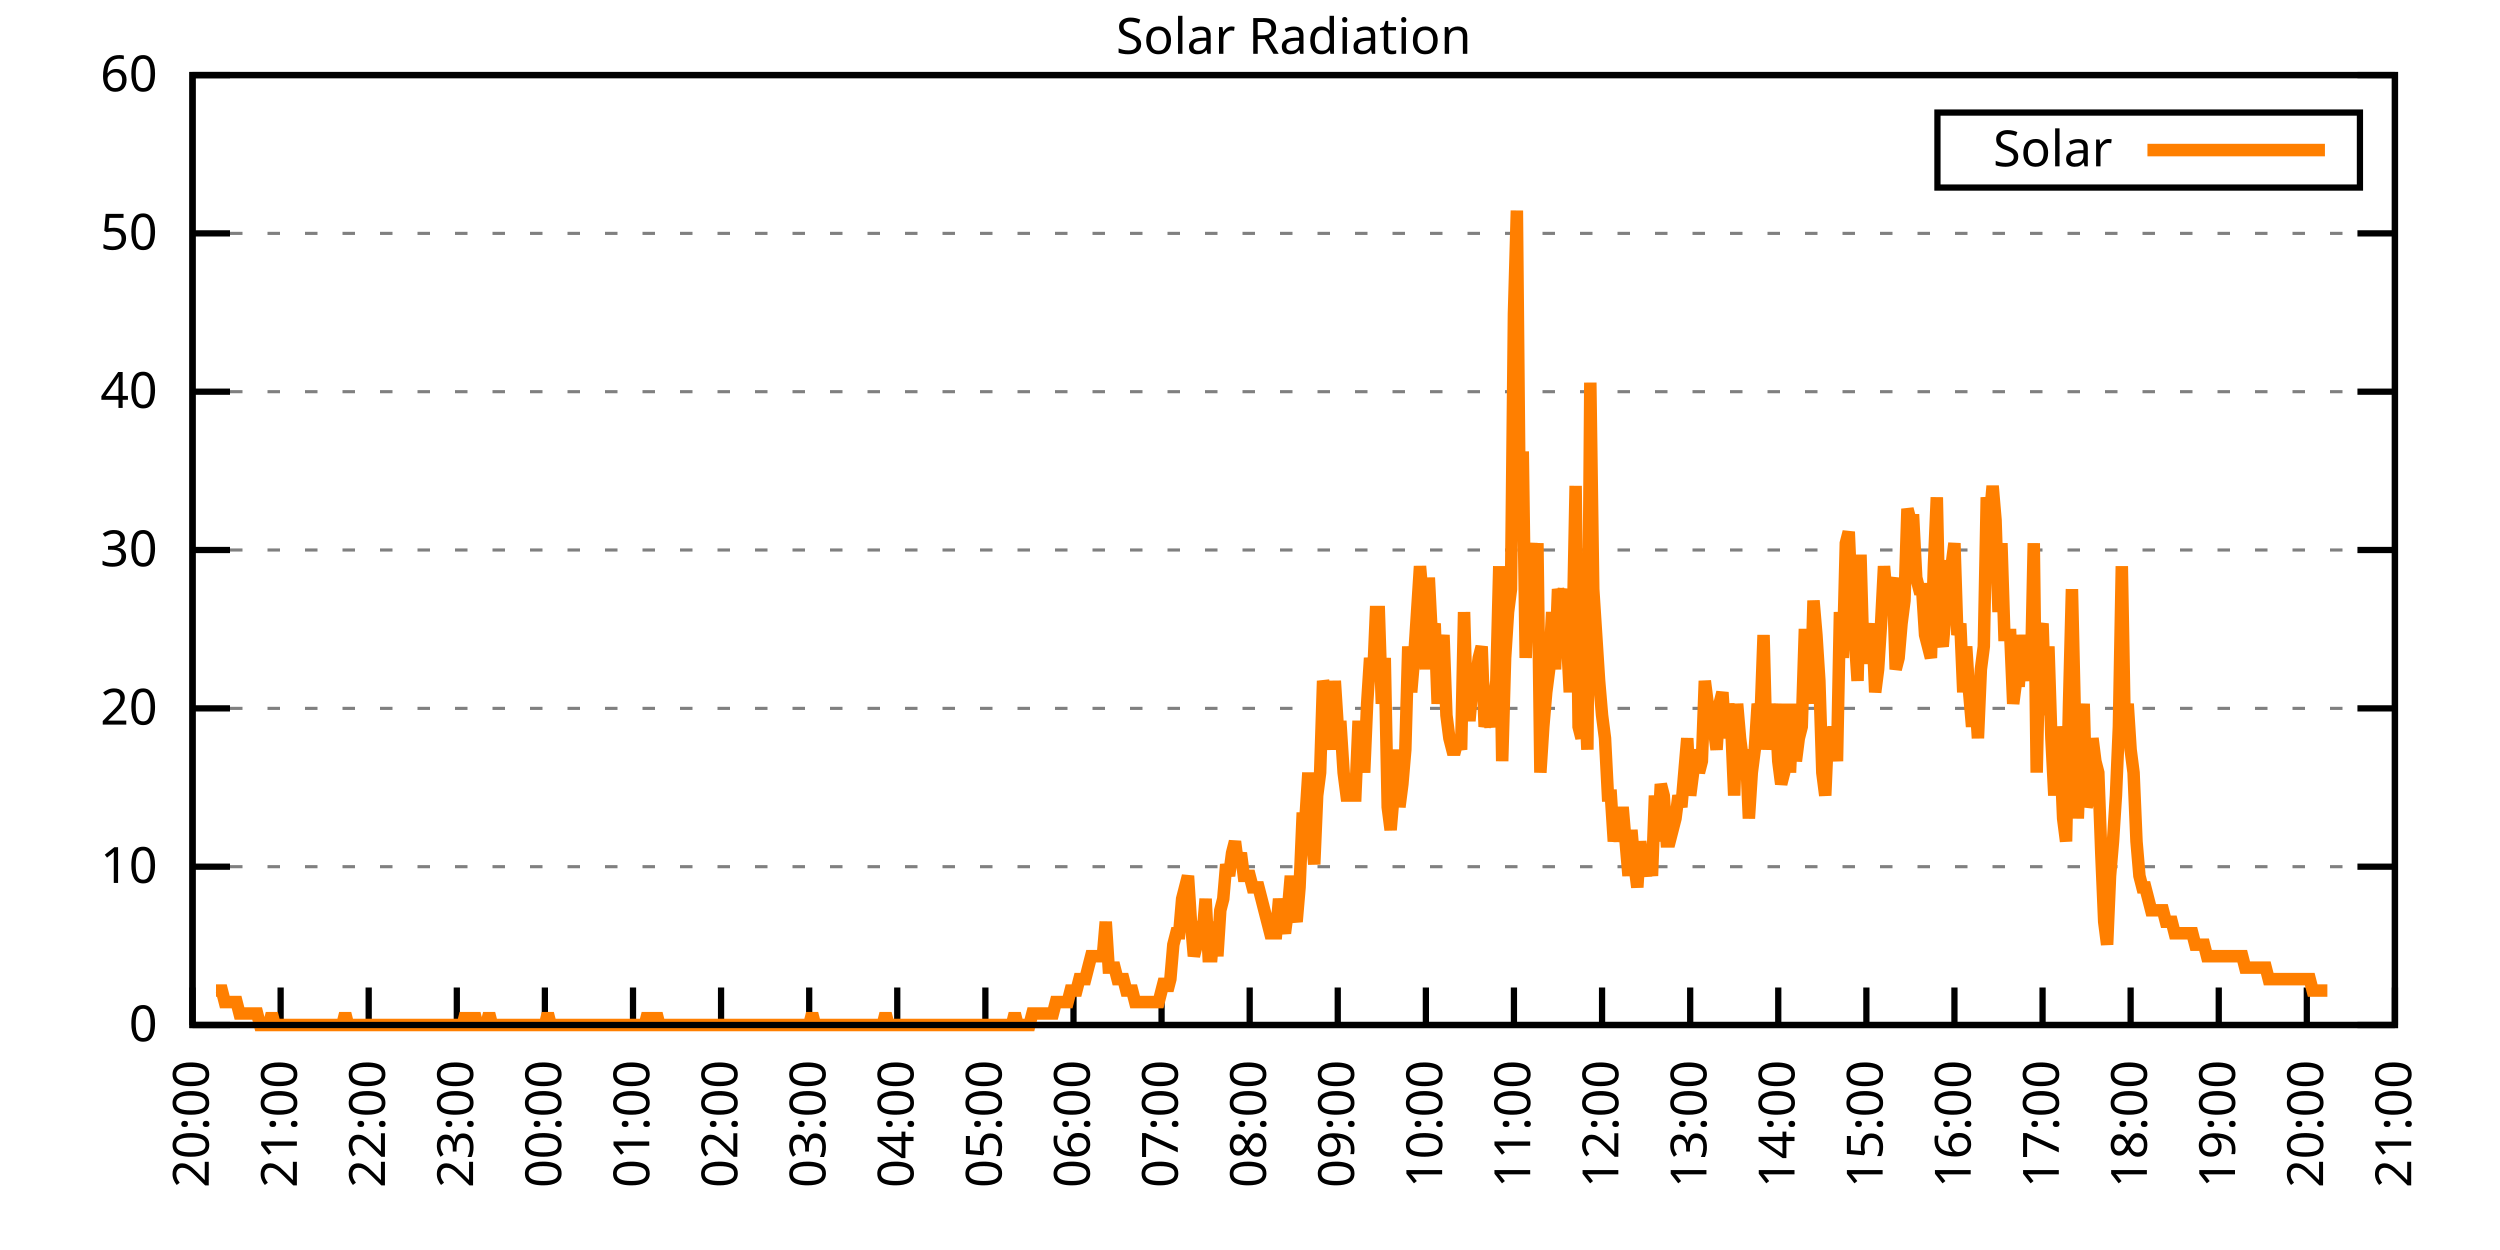
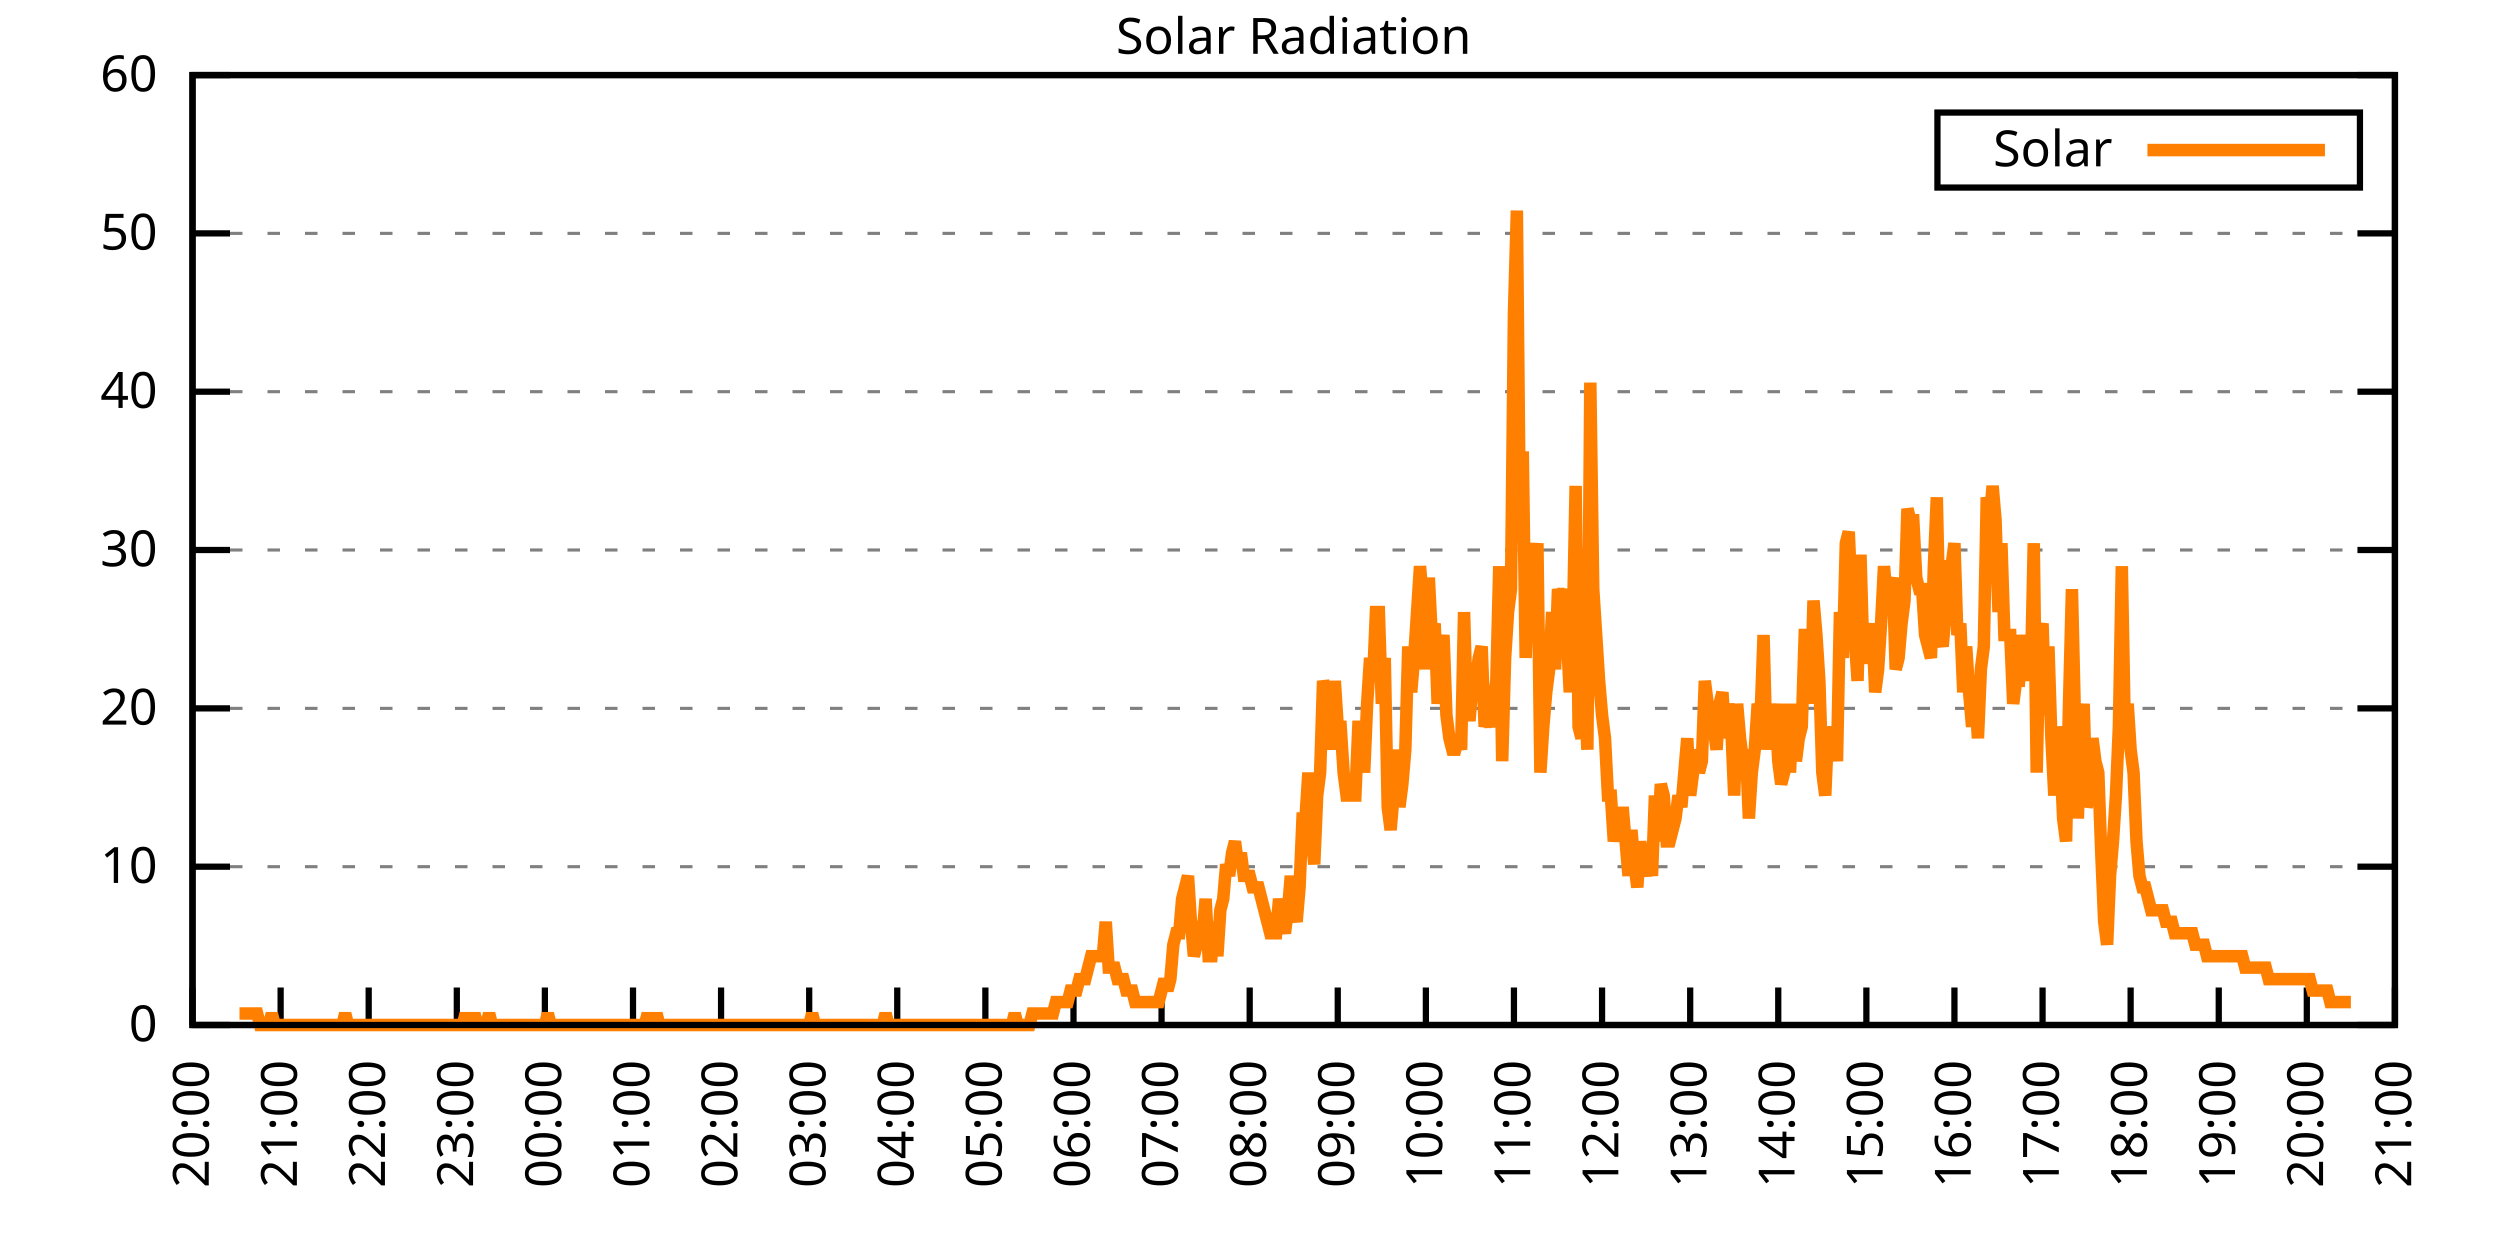
<svg xmlns="http://www.w3.org/2000/svg" xmlns:xlink="http://www.w3.org/1999/xlink" width="400" height="200" viewBox="0 0 400 200">
  <g id="gnuplot_canvas">
    <rect x="0" y="0" width="400" height="200" fill="none" />
    <defs>
      <circle id="gpDot" r="0.5" stroke-width="0.5" stroke="currentColor" />
      <path id="gpPt0" stroke-width="0.333" stroke="currentColor" d="M-1,0 h2 M0,-1 v2" />
      <path id="gpPt1" stroke-width="0.333" stroke="currentColor" d="M-1,-1 L1,1 M1,-1 L-1,1" />
      <path id="gpPt2" stroke-width="0.333" stroke="currentColor" d="M-1,0 L1,0 M0,-1 L0,1 M-1,-1 L1,1 M-1,1 L1,-1" />
      <rect id="gpPt3" stroke-width="0.333" stroke="currentColor" x="-1" y="-1" width="2" height="2" />
      <rect id="gpPt4" stroke-width="0.333" stroke="currentColor" fill="currentColor" x="-1" y="-1" width="2" height="2" />
      <circle id="gpPt5" stroke-width="0.333" stroke="currentColor" cx="0" cy="0" r="1" />
      <use xlink:href="#gpPt5" id="gpPt6" fill="currentColor" stroke="none" />
      <path id="gpPt7" stroke-width="0.333" stroke="currentColor" d="M0,-1.33 L-1.33,0.67 L1.33,0.67 z" />
      <use xlink:href="#gpPt7" id="gpPt8" fill="currentColor" stroke="none" />
      <use xlink:href="#gpPt7" id="gpPt9" stroke="currentColor" transform="rotate(180)" />
      <use xlink:href="#gpPt9" id="gpPt10" fill="currentColor" stroke="none" />
      <use xlink:href="#gpPt3" id="gpPt11" stroke="currentColor" transform="rotate(45)" />
      <use xlink:href="#gpPt11" id="gpPt12" fill="currentColor" stroke="none" />
      <path id="gpPt13" stroke-width="0.333" stroke="currentColor" d="M0,1.330 L1.265,0.411 L0.782,-1.067 L-0.782,-1.076 L-1.265,0.411 z" />
      <use xlink:href="#gpPt13" id="gpPt14" fill="currentColor" stroke="none" />
      <filter id="textbox" filterUnits="objectBoundingBox" x="0" y="0" height="1" width="1">
        <feFlood flood-color="white" flood-opacity="1" result="bgnd" />
        <feComposite in="SourceGraphic" in2="bgnd" operator="atop" />
      </filter>
      <filter id="greybox" filterUnits="objectBoundingBox" x="0" y="0" height="1" width="1">
        <feFlood flood-color="lightgrey" flood-opacity="1" result="grey" />
        <feComposite in="SourceGraphic" in2="grey" operator="atop" />
      </filter>
    </defs>
    <g fill="none" color="white" stroke="currentColor" stroke-width="1.00" stroke-linecap="butt" stroke-linejoin="miter">
</g>
    <g fill="none" color="black" stroke="currentColor" stroke-width="1.00" stroke-linecap="butt" stroke-linejoin="miter">
      <g stroke="none" shape-rendering="crispEdges">
        <polygon fill="rgb(255, 255, 255)" points="30.80,164.00 383.18,164.00 383.18,12.02 30.80,12.02 " />
      </g>
    </g>
    <g fill="none" color="black" stroke="currentColor" stroke-width="1.00" stroke-linecap="butt" stroke-linejoin="miter">
</g>
    <g fill="none" color="black" stroke="black" stroke-width="0.50" stroke-linecap="butt" stroke-linejoin="miter">
</g>
    <g fill="none" color="gray" stroke="currentColor" stroke-width="0.50" stroke-linecap="butt" stroke-linejoin="miter">
      <path stroke="gray" stroke-dasharray="2,4" class="gridline" d="M30.80,164.00 L383.19,164.00  " />
    </g>
    <g fill="none" color="gray" stroke="gray" stroke-width="1.00" stroke-linecap="butt" stroke-linejoin="miter">
</g>
    <g fill="none" color="black" stroke="currentColor" stroke-width="1.00" stroke-linecap="butt" stroke-linejoin="miter">
      <path stroke="black" d="M30.80,164.00 L36.80,164.00 M383.19,164.00 L377.19,164.00  " />
      <g transform="translate(25.20,166.60)" stroke="none" fill="black" font-family="Sans" font-size="8.00" text-anchor="end">
        <text>
          <tspan font-family="Sans"> 0</tspan>
        </text>
      </g>
    </g>
    <g fill="none" color="black" stroke="currentColor" stroke-width="1.00" stroke-linecap="butt" stroke-linejoin="miter">
</g>
    <g fill="none" color="black" stroke="black" stroke-width="0.50" stroke-linecap="butt" stroke-linejoin="miter">
</g>
    <g fill="none" color="gray" stroke="currentColor" stroke-width="0.50" stroke-linecap="butt" stroke-linejoin="miter">
      <path stroke="gray" stroke-dasharray="2,4" class="gridline" d="M30.80,138.67 L383.19,138.67  " />
    </g>
    <g fill="none" color="gray" stroke="gray" stroke-width="1.00" stroke-linecap="butt" stroke-linejoin="miter">
</g>
    <g fill="none" color="black" stroke="currentColor" stroke-width="1.00" stroke-linecap="butt" stroke-linejoin="miter">
      <path stroke="black" d="M30.80,138.67 L36.80,138.67 M383.19,138.67 L377.19,138.67  " />
      <g transform="translate(25.20,141.27)" stroke="none" fill="black" font-family="Sans" font-size="8.00" text-anchor="end">
        <text>
          <tspan font-family="Sans"> 10</tspan>
        </text>
      </g>
    </g>
    <g fill="none" color="black" stroke="currentColor" stroke-width="1.00" stroke-linecap="butt" stroke-linejoin="miter">
</g>
    <g fill="none" color="black" stroke="black" stroke-width="0.50" stroke-linecap="butt" stroke-linejoin="miter">
</g>
    <g fill="none" color="gray" stroke="currentColor" stroke-width="0.50" stroke-linecap="butt" stroke-linejoin="miter">
      <path stroke="gray" stroke-dasharray="2,4" class="gridline" d="M30.80,113.34 L383.19,113.34  " />
    </g>
    <g fill="none" color="gray" stroke="gray" stroke-width="1.00" stroke-linecap="butt" stroke-linejoin="miter">
</g>
    <g fill="none" color="black" stroke="currentColor" stroke-width="1.00" stroke-linecap="butt" stroke-linejoin="miter">
      <path stroke="black" d="M30.80,113.34 L36.80,113.34 M383.19,113.34 L377.19,113.34  " />
      <g transform="translate(25.20,115.94)" stroke="none" fill="black" font-family="Sans" font-size="8.00" text-anchor="end">
        <text>
          <tspan font-family="Sans"> 20</tspan>
        </text>
      </g>
    </g>
    <g fill="none" color="black" stroke="currentColor" stroke-width="1.00" stroke-linecap="butt" stroke-linejoin="miter">
</g>
    <g fill="none" color="black" stroke="black" stroke-width="0.50" stroke-linecap="butt" stroke-linejoin="miter">
</g>
    <g fill="none" color="gray" stroke="currentColor" stroke-width="0.50" stroke-linecap="butt" stroke-linejoin="miter">
      <path stroke="gray" stroke-dasharray="2,4" class="gridline" d="M30.80,88.00 L383.19,88.00  " />
    </g>
    <g fill="none" color="gray" stroke="gray" stroke-width="1.00" stroke-linecap="butt" stroke-linejoin="miter">
</g>
    <g fill="none" color="black" stroke="currentColor" stroke-width="1.00" stroke-linecap="butt" stroke-linejoin="miter">
      <path stroke="black" d="M30.80,88.00 L36.80,88.00 M383.19,88.00 L377.19,88.00  " />
      <g transform="translate(25.20,90.60)" stroke="none" fill="black" font-family="Sans" font-size="8.00" text-anchor="end">
        <text>
          <tspan font-family="Sans"> 30</tspan>
        </text>
      </g>
    </g>
    <g fill="none" color="black" stroke="currentColor" stroke-width="1.00" stroke-linecap="butt" stroke-linejoin="miter">
</g>
    <g fill="none" color="black" stroke="black" stroke-width="0.50" stroke-linecap="butt" stroke-linejoin="miter">
</g>
    <g fill="none" color="gray" stroke="currentColor" stroke-width="0.50" stroke-linecap="butt" stroke-linejoin="miter">
      <path stroke="gray" stroke-dasharray="2,4" class="gridline" d="M30.80,62.67 L383.19,62.67  " />
    </g>
    <g fill="none" color="gray" stroke="gray" stroke-width="1.00" stroke-linecap="butt" stroke-linejoin="miter">
</g>
    <g fill="none" color="black" stroke="currentColor" stroke-width="1.00" stroke-linecap="butt" stroke-linejoin="miter">
      <path stroke="black" d="M30.80,62.67 L36.80,62.67 M383.19,62.67 L377.19,62.67  " />
      <g transform="translate(25.20,65.27)" stroke="none" fill="black" font-family="Sans" font-size="8.00" text-anchor="end">
        <text>
          <tspan font-family="Sans"> 40</tspan>
        </text>
      </g>
    </g>
    <g fill="none" color="black" stroke="currentColor" stroke-width="1.00" stroke-linecap="butt" stroke-linejoin="miter">
</g>
    <g fill="none" color="black" stroke="black" stroke-width="0.50" stroke-linecap="butt" stroke-linejoin="miter">
</g>
    <g fill="none" color="gray" stroke="currentColor" stroke-width="0.50" stroke-linecap="butt" stroke-linejoin="miter">
      <path stroke="gray" stroke-dasharray="2,4" class="gridline" d="M30.80,37.34 L383.19,37.34  " />
    </g>
    <g fill="none" color="gray" stroke="gray" stroke-width="1.00" stroke-linecap="butt" stroke-linejoin="miter">
</g>
    <g fill="none" color="black" stroke="currentColor" stroke-width="1.00" stroke-linecap="butt" stroke-linejoin="miter">
      <path stroke="black" d="M30.80,37.34 L36.80,37.34 M383.19,37.34 L377.19,37.34  " />
      <g transform="translate(25.20,39.94)" stroke="none" fill="black" font-family="Sans" font-size="8.00" text-anchor="end">
        <text>
          <tspan font-family="Sans"> 50</tspan>
        </text>
      </g>
    </g>
    <g fill="none" color="black" stroke="currentColor" stroke-width="1.00" stroke-linecap="butt" stroke-linejoin="miter">
</g>
    <g fill="none" color="black" stroke="black" stroke-width="0.50" stroke-linecap="butt" stroke-linejoin="miter">
</g>
    <g fill="none" color="gray" stroke="currentColor" stroke-width="0.50" stroke-linecap="butt" stroke-linejoin="miter">
      <path stroke="gray" stroke-dasharray="2,4" class="gridline" d="M30.80,12.01 L383.19,12.01  " />
    </g>
    <g fill="none" color="gray" stroke="gray" stroke-width="1.00" stroke-linecap="butt" stroke-linejoin="miter">
</g>
    <g fill="none" color="black" stroke="currentColor" stroke-width="1.00" stroke-linecap="butt" stroke-linejoin="miter">
      <path stroke="black" d="M30.80,12.01 L36.80,12.01 M383.19,12.01 L377.19,12.01  " />
      <g transform="translate(25.20,14.61)" stroke="none" fill="black" font-family="Sans" font-size="8.00" text-anchor="end">
        <text>
          <tspan font-family="Sans"> 60</tspan>
        </text>
      </g>
    </g>
    <g fill="none" color="black" stroke="currentColor" stroke-width="1.00" stroke-linecap="butt" stroke-linejoin="miter">
      <path stroke="black" d="M30.80,164.00 L30.80,158.00  " />
      <g transform="translate(33.40,169.60) rotate(270.00)" stroke="none" fill="black" font-family="Sans" font-size="8.00" text-anchor="end">
        <text>
          <tspan font-family="Sans">20:00</tspan>
        </text>
      </g>
    </g>
    <g fill="none" color="black" stroke="currentColor" stroke-width="1.00" stroke-linecap="butt" stroke-linejoin="miter">
      <path stroke="black" d="M44.90,164.00 L44.90,158.00  " />
      <g transform="translate(47.50,169.60) rotate(270.00)" stroke="none" fill="black" font-family="Sans" font-size="8.00" text-anchor="end">
        <text>
          <tspan font-family="Sans">21:00</tspan>
        </text>
      </g>
    </g>
    <g fill="none" color="black" stroke="currentColor" stroke-width="1.00" stroke-linecap="butt" stroke-linejoin="miter">
      <path stroke="black" d="M58.99,164.00 L58.99,158.00  " />
      <g transform="translate(61.59,169.60) rotate(270.00)" stroke="none" fill="black" font-family="Sans" font-size="8.00" text-anchor="end">
        <text>
          <tspan font-family="Sans">22:00</tspan>
        </text>
      </g>
    </g>
    <g fill="none" color="black" stroke="currentColor" stroke-width="1.00" stroke-linecap="butt" stroke-linejoin="miter">
      <path stroke="black" d="M73.09,164.00 L73.09,158.00  " />
      <g transform="translate(75.69,169.60) rotate(270.00)" stroke="none" fill="black" font-family="Sans" font-size="8.00" text-anchor="end">
        <text>
          <tspan font-family="Sans">23:00</tspan>
        </text>
      </g>
    </g>
    <g fill="none" color="black" stroke="currentColor" stroke-width="1.00" stroke-linecap="butt" stroke-linejoin="miter">
      <path stroke="black" d="M87.18,164.00 L87.18,158.00  " />
      <g transform="translate(89.78,169.60) rotate(270.00)" stroke="none" fill="black" font-family="Sans" font-size="8.00" text-anchor="end">
        <text>
          <tspan font-family="Sans">00:00</tspan>
        </text>
      </g>
    </g>
    <g fill="none" color="black" stroke="currentColor" stroke-width="1.00" stroke-linecap="butt" stroke-linejoin="miter">
      <path stroke="black" d="M101.28,164.00 L101.28,158.00  " />
      <g transform="translate(103.88,169.60) rotate(270.00)" stroke="none" fill="black" font-family="Sans" font-size="8.00" text-anchor="end">
        <text>
          <tspan font-family="Sans">01:00</tspan>
        </text>
      </g>
    </g>
    <g fill="none" color="black" stroke="currentColor" stroke-width="1.00" stroke-linecap="butt" stroke-linejoin="miter">
      <path stroke="black" d="M115.37,164.00 L115.37,158.00  " />
      <g transform="translate(117.97,169.60) rotate(270.00)" stroke="none" fill="black" font-family="Sans" font-size="8.00" text-anchor="end">
        <text>
          <tspan font-family="Sans">02:00</tspan>
        </text>
      </g>
    </g>
    <g fill="none" color="black" stroke="currentColor" stroke-width="1.00" stroke-linecap="butt" stroke-linejoin="miter">
      <path stroke="black" d="M129.47,164.00 L129.47,158.00  " />
      <g transform="translate(132.07,169.60) rotate(270.00)" stroke="none" fill="black" font-family="Sans" font-size="8.00" text-anchor="end">
        <text>
          <tspan font-family="Sans">03:00</tspan>
        </text>
      </g>
    </g>
    <g fill="none" color="black" stroke="currentColor" stroke-width="1.00" stroke-linecap="butt" stroke-linejoin="miter">
      <path stroke="black" d="M143.56,164.00 L143.56,158.00  " />
      <g transform="translate(146.16,169.60) rotate(270.00)" stroke="none" fill="black" font-family="Sans" font-size="8.00" text-anchor="end">
        <text>
          <tspan font-family="Sans">04:00</tspan>
        </text>
      </g>
    </g>
    <g fill="none" color="black" stroke="currentColor" stroke-width="1.00" stroke-linecap="butt" stroke-linejoin="miter">
      <path stroke="black" d="M157.66,164.00 L157.66,158.00  " />
      <g transform="translate(160.26,169.60) rotate(270.00)" stroke="none" fill="black" font-family="Sans" font-size="8.00" text-anchor="end">
        <text>
          <tspan font-family="Sans">05:00</tspan>
        </text>
      </g>
    </g>
    <g fill="none" color="black" stroke="currentColor" stroke-width="1.00" stroke-linecap="butt" stroke-linejoin="miter">
      <path stroke="black" d="M171.76,164.00 L171.76,158.00  " />
      <g transform="translate(174.36,169.60) rotate(270.00)" stroke="none" fill="black" font-family="Sans" font-size="8.00" text-anchor="end">
        <text>
          <tspan font-family="Sans">06:00</tspan>
        </text>
      </g>
    </g>
    <g fill="none" color="black" stroke="currentColor" stroke-width="1.00" stroke-linecap="butt" stroke-linejoin="miter">
      <path stroke="black" d="M185.85,164.00 L185.85,158.00  " />
      <g transform="translate(188.45,169.60) rotate(270.00)" stroke="none" fill="black" font-family="Sans" font-size="8.00" text-anchor="end">
        <text>
          <tspan font-family="Sans">07:00</tspan>
        </text>
      </g>
    </g>
    <g fill="none" color="black" stroke="currentColor" stroke-width="1.00" stroke-linecap="butt" stroke-linejoin="miter">
      <path stroke="black" d="M199.95,164.00 L199.95,158.00  " />
      <g transform="translate(202.55,169.60) rotate(270.00)" stroke="none" fill="black" font-family="Sans" font-size="8.00" text-anchor="end">
        <text>
          <tspan font-family="Sans">08:00</tspan>
        </text>
      </g>
    </g>
    <g fill="none" color="black" stroke="currentColor" stroke-width="1.00" stroke-linecap="butt" stroke-linejoin="miter">
      <path stroke="black" d="M214.04,164.00 L214.04,158.00  " />
      <g transform="translate(216.64,169.60) rotate(270.00)" stroke="none" fill="black" font-family="Sans" font-size="8.00" text-anchor="end">
        <text>
          <tspan font-family="Sans">09:00</tspan>
        </text>
      </g>
    </g>
    <g fill="none" color="black" stroke="currentColor" stroke-width="1.00" stroke-linecap="butt" stroke-linejoin="miter">
      <path stroke="black" d="M228.14,164.00 L228.14,158.00  " />
      <g transform="translate(230.74,169.60) rotate(270.00)" stroke="none" fill="black" font-family="Sans" font-size="8.00" text-anchor="end">
        <text>
          <tspan font-family="Sans">10:00</tspan>
        </text>
      </g>
    </g>
    <g fill="none" color="black" stroke="currentColor" stroke-width="1.00" stroke-linecap="butt" stroke-linejoin="miter">
      <path stroke="black" d="M242.23,164.00 L242.23,158.00  " />
      <g transform="translate(244.83,169.60) rotate(270.00)" stroke="none" fill="black" font-family="Sans" font-size="8.00" text-anchor="end">
        <text>
          <tspan font-family="Sans">11:00</tspan>
        </text>
      </g>
    </g>
    <g fill="none" color="black" stroke="currentColor" stroke-width="1.00" stroke-linecap="butt" stroke-linejoin="miter">
      <path stroke="black" d="M256.33,164.00 L256.33,158.00  " />
      <g transform="translate(258.93,169.60) rotate(270.00)" stroke="none" fill="black" font-family="Sans" font-size="8.00" text-anchor="end">
        <text>
          <tspan font-family="Sans">12:00</tspan>
        </text>
      </g>
    </g>
    <g fill="none" color="black" stroke="currentColor" stroke-width="1.00" stroke-linecap="butt" stroke-linejoin="miter">
      <path stroke="black" d="M270.43,164.00 L270.43,158.00  " />
      <g transform="translate(273.03,169.60) rotate(270.00)" stroke="none" fill="black" font-family="Sans" font-size="8.00" text-anchor="end">
        <text>
          <tspan font-family="Sans">13:00</tspan>
        </text>
      </g>
    </g>
    <g fill="none" color="black" stroke="currentColor" stroke-width="1.00" stroke-linecap="butt" stroke-linejoin="miter">
      <path stroke="black" d="M284.52,164.00 L284.52,158.00  " />
      <g transform="translate(287.12,169.60) rotate(270.00)" stroke="none" fill="black" font-family="Sans" font-size="8.00" text-anchor="end">
        <text>
          <tspan font-family="Sans">14:00</tspan>
        </text>
      </g>
    </g>
    <g fill="none" color="black" stroke="currentColor" stroke-width="1.00" stroke-linecap="butt" stroke-linejoin="miter">
      <path stroke="black" d="M298.62,164.00 L298.62,158.00  " />
      <g transform="translate(301.22,169.60) rotate(270.00)" stroke="none" fill="black" font-family="Sans" font-size="8.00" text-anchor="end">
        <text>
          <tspan font-family="Sans">15:00</tspan>
        </text>
      </g>
    </g>
    <g fill="none" color="black" stroke="currentColor" stroke-width="1.00" stroke-linecap="butt" stroke-linejoin="miter">
      <path stroke="black" d="M312.71,164.00 L312.71,158.00  " />
      <g transform="translate(315.31,169.60) rotate(270.00)" stroke="none" fill="black" font-family="Sans" font-size="8.00" text-anchor="end">
        <text>
          <tspan font-family="Sans">16:00</tspan>
        </text>
      </g>
    </g>
    <g fill="none" color="black" stroke="currentColor" stroke-width="1.00" stroke-linecap="butt" stroke-linejoin="miter">
      <path stroke="black" d="M326.81,164.00 L326.81,158.00  " />
      <g transform="translate(329.41,169.60) rotate(270.00)" stroke="none" fill="black" font-family="Sans" font-size="8.00" text-anchor="end">
        <text>
          <tspan font-family="Sans">17:00</tspan>
        </text>
      </g>
    </g>
    <g fill="none" color="black" stroke="currentColor" stroke-width="1.00" stroke-linecap="butt" stroke-linejoin="miter">
      <path stroke="black" d="M340.90,164.00 L340.90,158.00  " />
      <g transform="translate(343.50,169.60) rotate(270.00)" stroke="none" fill="black" font-family="Sans" font-size="8.00" text-anchor="end">
        <text>
          <tspan font-family="Sans">18:00</tspan>
        </text>
      </g>
    </g>
    <g fill="none" color="black" stroke="currentColor" stroke-width="1.00" stroke-linecap="butt" stroke-linejoin="miter">
      <path stroke="black" d="M355.00,164.00 L355.00,158.00  " />
      <g transform="translate(357.60,169.60) rotate(270.00)" stroke="none" fill="black" font-family="Sans" font-size="8.00" text-anchor="end">
        <text>
          <tspan font-family="Sans">19:00</tspan>
        </text>
      </g>
    </g>
    <g fill="none" color="black" stroke="currentColor" stroke-width="1.00" stroke-linecap="butt" stroke-linejoin="miter">
      <path stroke="black" d="M369.09,164.00 L369.09,158.00  " />
      <g transform="translate(371.69,169.60) rotate(270.00)" stroke="none" fill="black" font-family="Sans" font-size="8.00" text-anchor="end">
        <text>
          <tspan font-family="Sans">20:00</tspan>
        </text>
      </g>
    </g>
    <g fill="none" color="black" stroke="currentColor" stroke-width="1.00" stroke-linecap="butt" stroke-linejoin="miter">
      <path stroke="black" d="M383.19,164.00 L383.19,158.00  " />
      <g transform="translate(385.79,169.60) rotate(270.00)" stroke="none" fill="black" font-family="Sans" font-size="8.00" text-anchor="end">
        <text>
          <tspan font-family="Sans">21:00</tspan>
        </text>
      </g>
    </g>
    <g fill="none" color="black" stroke="currentColor" stroke-width="1.00" stroke-linecap="butt" stroke-linejoin="miter">
</g>
    <g fill="none" color="black" stroke="currentColor" stroke-width="1.00" stroke-linecap="butt" stroke-linejoin="miter">
      <path stroke="black" d="M30.80,12.01 L30.80,164.00 L383.19,164.00 L383.19,12.01 L30.80,12.01 Z  " />
    </g>
    <g fill="none" color="black" stroke="currentColor" stroke-width="1.00" stroke-linecap="butt" stroke-linejoin="miter">
</g>
    <g fill="none" color="black" stroke="currentColor" stroke-width="1.00" stroke-linecap="butt" stroke-linejoin="miter">
      <path stroke="black" d="M309.99,30.01 L309.99,18.01 L377.59,18.01 L377.59,30.01 L309.99,30.01 Z  " />
    </g>
    <g id="Solar_Radiation_plot_1">
      <g fill="none" color="white" stroke="black" stroke-width="2.00" stroke-linecap="butt" stroke-linejoin="miter">
</g>
      <g fill="none" color="black" stroke="currentColor" stroke-width="2.00" stroke-linecap="butt" stroke-linejoin="miter">
        <g transform="translate(337.99,26.61)" stroke="none" fill="black" font-family="Sans" font-size="8.00" text-anchor="end">
          <text>
            <tspan font-family="Sans">Solar</tspan>
          </text>
        </g>
      </g>
      <g fill="none" color="black" stroke="currentColor" stroke-width="2.00" stroke-linecap="butt" stroke-linejoin="miter">
-         <path stroke="rgb(255, 127,   0)" d="M343.59,24.01 L371.99,24.01 M34.56,158.49 L35.03,158.49 L35.50,158.49 L35.97,160.33 L36.44,160.33 L36.91,160.33   L37.38,160.33 L37.85,160.33 L38.32,162.16 L38.79,162.16 L39.26,162.16 L39.73,162.16 L40.20,162.16 L40.67,162.16   L41.14,162.16 L41.61,164.00 L42.08,164.00 L42.55,164.00 L43.02,164.00 L43.49,162.16 L43.96,164.00 L44.43,164.00   L44.90,164.00 L45.37,164.00 L45.84,164.00 L46.31,164.00 L46.78,164.00 L47.24,164.00 L47.71,164.00 L48.18,164.00   L48.65,164.00 L49.12,164.00 L49.59,164.00 L50.06,164.00 L50.53,164.00 L51.00,164.00 L51.47,164.00 L51.94,164.00   L52.41,164.00 L52.88,164.00 L53.35,164.00 L53.82,164.00 L54.29,164.00 L54.76,164.00 L55.23,162.16 L55.70,164.00   L56.17,164.00 L56.64,164.00 L57.11,164.00 L57.58,164.00 L58.05,164.00 L58.52,164.00 L58.99,164.00 L59.46,164.00   L59.93,164.00 L60.40,164.00 L60.87,164.00 L61.34,164.00 L61.81,164.00 L62.28,164.00 L62.75,164.00 L63.22,164.00   L63.69,164.00 L64.16,164.00 L64.63,164.00 L65.10,164.00 L65.57,164.00 L66.04,164.00 L66.51,164.00 L66.98,164.00   L67.45,164.00 L67.92,164.00 L68.39,164.00 L68.86,164.00 L69.33,164.00 L69.80,164.00 L70.27,164.00 L70.74,164.00   L71.21,164.00 L71.68,164.00 L72.15,164.00 L72.62,164.00 L73.09,164.00 L73.56,164.00 L74.03,164.00 L74.50,162.16   L74.97,164.00 L75.44,164.00 L75.91,162.16 L76.38,164.00 L76.85,164.00 L77.32,164.00 L77.79,164.00 L78.26,162.16   L78.73,164.00 L79.19,164.00 L79.66,164.00 L80.13,164.00 L80.60,164.00 L81.07,164.00 L81.54,164.00 L82.01,164.00   L82.48,164.00 L82.95,164.00 L83.42,164.00 L83.89,164.00 L84.36,164.00 L84.83,164.00 L85.30,164.00 L85.77,164.00   L86.24,164.00 L86.71,164.00 L87.18,164.00 L87.65,162.16 L88.12,164.00 L88.59,164.00 L89.06,164.00 L89.53,164.00   L90.00,164.00 L90.47,164.00 L90.94,164.00 L91.41,164.00 L91.88,164.00 L92.35,164.00 L92.82,164.00 L93.29,164.00   L93.76,164.00 L94.23,164.00 L94.70,164.00 L95.17,164.00 L95.64,164.00 L96.11,164.00 L96.58,164.00 L97.05,164.00   L97.52,164.00 L97.99,164.00 L98.46,164.00 L98.93,164.00 L99.40,164.00 L99.87,164.00 L100.34,164.00 L100.81,164.00   L101.28,164.00 L101.75,164.00 L102.22,164.00 L102.69,164.00 L103.16,164.00 L103.63,162.16 L104.10,164.00 L104.57,164.00   L105.04,162.16 L105.51,164.00 L105.98,164.00 L106.45,164.00 L106.92,164.00 L107.39,164.00 L107.86,164.00 L108.33,164.00   L108.80,164.00 L109.27,164.00 L109.74,164.00 L110.21,164.00 L110.68,164.00 L111.14,164.00 L111.61,164.00 L112.08,164.00   L112.55,164.00 L113.02,164.00 L113.49,164.00 L113.96,164.00 L114.43,164.00 L114.90,164.00 L115.37,164.00 L115.84,164.00   L116.31,164.00 L116.78,164.00 L117.25,164.00 L117.72,164.00 L118.19,164.00 L118.66,164.00 L119.13,164.00 L119.60,164.00   L120.07,164.00 L120.54,164.00 L121.01,164.00 L121.48,164.00 L121.95,164.00 L122.42,164.00 L122.89,164.00 L123.36,164.00   L123.83,164.00 L124.30,164.00 L124.77,164.00 L125.24,164.00 L125.71,164.00 L126.18,164.00 L126.65,164.00 L127.12,164.00   L127.59,164.00 L128.06,164.00 L128.53,164.00 L129.00,164.00 L129.47,164.00 L129.94,162.16 L130.41,164.00 L130.88,164.00   L131.35,164.00 L131.82,164.00 L132.29,164.00 L132.76,164.00 L133.23,164.00 L133.70,164.00 L134.17,164.00 L134.64,164.00   L135.11,164.00 L135.58,164.00 L136.05,164.00 L136.52,164.00 L136.99,164.00 L137.46,164.00 L137.93,164.00 L138.40,164.00   L138.87,164.00 L139.34,164.00 L139.81,164.00 L140.28,164.00 L140.75,164.00 L141.22,164.00 L141.69,162.16 L142.16,164.00   L142.63,164.00 L143.09,164.00 L143.56,164.00 L144.03,164.00 L144.50,164.00 L144.97,164.00 L145.44,164.00 L145.91,164.00   L146.38,164.00 L146.85,164.00 L147.32,164.00 L147.79,164.00 L148.26,164.00 L148.73,164.00 L149.20,164.00 L149.67,164.00   L150.14,164.00 L150.61,164.00 L151.08,164.00 L151.55,164.00 L152.02,164.00 L152.49,164.00 L152.96,164.00 L153.43,164.00   L153.90,164.00 L154.37,164.00 L154.84,164.00 L155.31,164.00 L155.78,164.00 L156.25,164.00 L156.72,164.00 L157.19,164.00   L157.66,164.00 L158.13,164.00 L158.60,164.00 L159.07,164.00 L159.54,164.00 L160.01,164.00 L160.48,164.00 L160.95,164.00   L161.42,164.00 L161.89,164.00 L162.36,162.16 L162.83,164.00 L163.30,164.00 L163.77,164.00 L164.24,164.00 L164.71,164.00   L165.18,162.16 L165.65,162.16 L166.12,162.16 L166.59,162.16 L167.06,162.16 L167.53,162.16 L168.00,162.16 L168.47,162.16   L168.94,160.33 L169.41,160.33 L169.88,160.33 L170.35,160.33 L170.82,160.33 L171.29,158.49 L171.76,158.49 L172.23,158.49   L172.70,156.66 L173.17,156.66 L173.64,156.66 L174.11,154.82 L174.58,152.99 L175.04,152.99 L175.51,152.99 L175.98,152.99   L176.45,152.99 L176.92,147.48 L177.39,154.82 L177.86,154.82 L178.33,154.82 L178.80,156.66 L179.27,156.66 L179.74,156.66   L180.21,158.49 L180.68,158.49 L181.15,158.49 L181.62,160.33 L182.09,160.33 L182.56,160.33 L183.03,160.33 L183.50,160.33   L183.97,160.33 L184.44,160.33 L184.91,160.33 L185.38,160.33 L185.85,158.49 L186.32,156.66 L186.79,158.49 L187.26,156.66   L187.73,151.15 L188.20,149.32 L188.67,149.32 L189.14,143.81 L189.61,141.98 L190.08,140.14 L190.55,147.48 L191.02,152.99   L191.49,151.15 L191.96,147.48 L192.43,149.32 L192.90,143.81 L193.37,152.99 L193.84,152.99 L194.31,147.48 L194.78,152.99   L195.25,145.65 L195.72,143.81 L196.19,138.30 L196.66,140.14 L197.13,136.47 L197.60,134.63 L198.07,138.30 L198.54,136.47   L199.01,140.14 L199.48,140.14 L199.95,140.14 L200.42,141.98 L200.89,141.98 L201.36,141.98 L201.83,143.81 L202.30,145.65   L202.77,147.48 L203.24,149.32 L203.71,149.32 L204.18,149.32 L204.65,143.81 L205.12,147.48 L205.59,149.32 L206.06,145.65   L206.53,140.14 L207.00,145.65 L207.46,147.48 L207.93,141.98 L208.40,130.96 L208.87,130.96 L209.34,123.62 L209.81,132.80   L210.28,138.30 L210.75,127.29 L211.22,123.62 L211.69,108.94 L212.16,110.77 L212.63,112.61 L213.10,119.95 L213.57,108.94   L214.04,116.28 L214.51,116.28 L214.98,123.62 L215.45,127.29 L215.92,127.29 L216.39,127.29 L216.86,127.29 L217.33,116.28   L217.80,116.28 L218.27,123.62 L218.74,112.61 L219.21,105.27 L219.68,108.94 L220.15,97.93 L220.62,97.93 L221.09,112.61   L221.56,105.27 L222.03,129.13 L222.50,132.80 L222.97,127.29 L223.44,119.95 L223.91,129.13 L224.38,125.46 L224.85,119.95   L225.32,103.43 L225.79,110.77 L226.26,105.27 L226.73,97.93 L227.20,90.59 L227.67,96.09 L228.14,107.10 L228.61,92.42   L229.08,101.60 L229.55,99.76 L230.02,112.61 L230.49,105.27 L230.96,101.60 L231.43,114.44 L231.90,118.12 L232.37,119.95   L232.84,119.95 L233.31,118.12 L233.78,119.95 L234.25,97.93 L234.72,114.44 L235.19,114.44 L235.66,108.94 L236.13,108.94   L236.60,105.27 L237.07,103.43 L237.54,116.28 L238.01,114.44 L238.48,116.28 L238.95,112.61 L239.41,108.94 L239.88,90.59   L240.35,121.79 L240.82,105.27 L241.29,97.93 L241.76,94.26 L242.23,50.21 L242.70,33.69 L243.17,83.24 L243.64,72.23   L244.11,105.27 L244.58,90.59 L245.05,86.91 L245.52,96.09 L245.99,86.91 L246.46,123.62 L246.93,116.28 L247.40,110.77   L247.87,107.10 L248.34,97.93 L248.81,107.10 L249.28,94.26 L249.75,96.09 L250.22,94.26 L250.69,101.60 L251.16,110.77   L251.63,101.60 L252.10,77.74 L252.57,116.28 L253.04,118.12 L253.51,108.94 L253.98,119.95 L254.45,61.22 L254.92,94.26   L255.39,101.60 L255.86,108.94 L256.33,114.44 L256.80,118.12 L257.27,127.29 L257.74,127.29 L258.21,134.63 L258.68,130.96   L259.15,134.63 L259.62,129.13 L260.09,134.63 L260.56,140.14 L261.03,132.80 L261.50,138.30 L261.97,141.98 L262.44,134.63   L262.91,138.30 L263.38,140.14 L263.85,136.47 L264.32,140.14 L264.79,127.29 L265.26,134.63 L265.73,125.46 L266.20,127.29   L266.67,134.63 L267.14,134.63 L267.61,132.80 L268.08,130.96 L268.55,127.29 L269.02,129.13 L269.49,123.62 L269.96,118.12   L270.43,127.29 L270.90,123.62 L271.36,119.95 L271.83,123.62 L272.30,121.79 L272.77,108.94 L273.24,112.61 L273.71,114.44   L274.18,116.28 L274.65,119.95 L275.12,112.61 L275.59,110.77 L276.06,118.12 L276.53,112.61 L277.00,116.28 L277.47,127.29   L277.94,112.61 L278.41,118.12 L278.88,121.79 L279.35,119.95 L279.82,130.96 L280.29,123.62 L280.76,119.95 L281.23,112.61   L281.70,114.44 L282.17,101.60 L282.64,119.95 L283.11,112.61 L283.58,118.12 L284.05,112.61 L284.52,121.79 L284.99,125.46   L285.46,123.62 L285.93,112.61 L286.40,123.62 L286.87,112.61 L287.34,121.79 L287.81,118.12 L288.28,116.28 L288.75,101.60   L289.22,101.60 L289.69,112.61 L290.16,96.09 L290.63,101.60 L291.10,108.94 L291.57,123.62 L292.04,127.29 L292.51,116.28   L292.98,119.95 L293.45,116.28 L293.92,121.79 L294.39,97.93 L294.86,105.27 L295.33,86.91 L295.80,85.08 L296.27,96.09   L296.74,101.60 L297.21,108.94 L297.68,88.75 L298.15,105.27 L298.62,105.27 L299.09,103.43 L299.56,99.76 L300.03,110.77   L300.50,107.10 L300.97,99.76 L301.44,90.59 L301.91,96.09 L302.38,94.26 L302.85,92.42 L303.31,107.10 L303.78,105.27   L304.25,99.76 L304.72,96.09 L305.19,81.41 L305.66,83.24 L306.13,83.24 L306.60,92.42 L307.07,94.26 L307.54,94.26   L308.01,101.60 L308.48,103.43 L308.95,105.27 L309.42,90.59 L309.89,79.57 L310.36,101.60 L310.83,103.43 L311.30,97.93   L311.77,90.59 L312.24,90.59 L312.71,86.91 L313.18,101.60 L313.65,99.76 L314.12,110.77 L314.59,103.43 L315.06,110.77   L315.53,116.28 L316.00,110.77 L316.47,118.12 L316.94,107.10 L317.41,103.43 L317.88,79.57 L318.35,83.24 L318.82,77.74   L319.29,83.24 L319.76,97.93 L320.23,86.91 L320.70,101.60 L321.17,101.60 L321.64,101.60 L322.11,112.61 L322.58,108.94   L323.05,108.94 L323.52,101.60 L323.99,107.10 L324.46,103.43 L324.93,108.94 L325.40,86.91 L325.87,123.62 L326.34,101.60   L326.81,99.76 L327.28,114.44 L327.75,103.43 L328.22,118.12 L328.69,127.29 L329.16,116.28 L329.63,119.95 L330.10,130.96   L330.57,134.63 L331.04,112.61 L331.51,94.26 L331.98,114.44 L332.45,130.96 L332.92,118.12 L333.39,112.61 L333.86,129.13   L334.33,127.29 L334.80,118.12 L335.26,121.79 L335.73,123.62 L336.20,136.47 L336.67,147.48 L337.14,151.15 L337.61,140.14   L338.08,134.63 L338.55,127.29 L339.02,116.28 L339.49,90.59 L339.96,116.28 L340.43,112.61 L340.90,119.95 L341.37,123.62   L341.84,134.63 L342.31,140.14 L342.78,141.98 L343.25,141.98 L343.72,143.81 L344.19,145.65 L344.66,145.65 L345.13,145.65   L345.60,145.65 L346.07,145.65 L346.54,147.48 L347.01,147.48 L347.48,147.48 L347.95,149.32 L348.42,149.32 L348.89,149.32   L349.36,149.32 L349.83,149.32 L350.30,149.32 L350.77,149.32 L351.24,151.15 L351.71,151.15 L352.18,151.15 L352.65,151.15   L353.12,152.99 L353.59,152.99 L354.06,152.99 L354.53,152.99 L355.00,152.99 L355.47,152.99 L355.94,152.99 L356.41,152.99   L356.88,152.99 L357.35,152.99 L357.82,152.99 L358.29,152.99 L358.76,152.99 L359.23,154.82 L359.70,154.82 L360.17,154.82   L360.64,154.82 L361.11,154.82 L361.58,154.82 L362.05,154.82 L362.52,154.82 L362.99,156.66 L363.46,156.66 L363.93,156.66   L364.40,156.66 L364.87,156.66 L365.34,156.66 L365.81,156.66 L366.28,156.66 L366.75,156.66 L367.21,156.66 L367.68,156.66   L368.15,156.66 L368.62,156.66 L369.09,156.66 L369.56,156.66 L370.03,158.49 L370.50,158.49 L370.97,158.49 L371.44,158.49   L371.91,158.49 L372.38,158.49  " />
+         <path stroke="rgb(255, 127,   0)" d="M343.59,24.01 L371.99,24.01 M38.32,162.16 L38.79,162.16 L39.26,162.16 L39.73,162.16 L40.20,162.16 L40.67,162.16   L41.14,162.16 L41.61,164.00 L42.08,164.00 L42.55,164.00 L43.02,164.00 L43.49,162.16 L43.96,164.00 L44.43,164.00   L44.90,164.00 L45.37,164.00 L45.84,164.00 L46.31,164.00 L46.78,164.00 L47.24,164.00 L47.71,164.00 L48.18,164.00   L48.65,164.00 L49.12,164.00 L49.59,164.00 L50.06,164.00 L50.53,164.00 L51.00,164.00 L51.47,164.00 L51.94,164.00   L52.41,164.00 L52.88,164.00 L53.35,164.00 L53.82,164.00 L54.29,164.00 L54.76,164.00 L55.23,162.16 L55.70,164.00   L56.17,164.00 L56.64,164.00 L57.11,164.00 L57.58,164.00 L58.05,164.00 L58.52,164.00 L58.99,164.00 L59.46,164.00   L59.93,164.00 L60.40,164.00 L60.87,164.00 L61.34,164.00 L61.81,164.00 L62.28,164.00 L62.75,164.00 L63.22,164.00   L63.69,164.00 L64.16,164.00 L64.63,164.00 L65.10,164.00 L65.57,164.00 L66.04,164.00 L66.51,164.00 L66.98,164.00   L67.45,164.00 L67.92,164.00 L68.39,164.00 L68.86,164.00 L69.33,164.00 L69.80,164.00 L70.27,164.00 L70.74,164.00   L71.21,164.00 L71.68,164.00 L72.15,164.00 L72.62,164.00 L73.09,164.00 L73.56,164.00 L74.03,164.00 L74.50,162.16   L74.97,164.00 L75.44,164.00 L75.91,162.16 L76.38,164.00 L76.85,164.00 L77.32,164.00 L77.79,164.00 L78.26,162.16   L78.73,164.00 L79.19,164.00 L79.66,164.00 L80.13,164.00 L80.60,164.00 L81.07,164.00 L81.54,164.00 L82.01,164.00   L82.48,164.00 L82.95,164.00 L83.42,164.00 L83.89,164.00 L84.36,164.00 L84.83,164.00 L85.30,164.00 L85.77,164.00   L86.24,164.00 L86.71,164.00 L87.18,164.00 L87.65,162.16 L88.12,164.00 L88.59,164.00 L89.06,164.00 L89.53,164.00   L90.00,164.00 L90.47,164.00 L90.94,164.00 L91.41,164.00 L91.88,164.00 L92.35,164.00 L92.82,164.00 L93.29,164.00   L93.76,164.00 L94.23,164.00 L94.70,164.00 L95.17,164.00 L95.64,164.00 L96.11,164.00 L96.58,164.00 L97.05,164.00   L97.52,164.00 L97.99,164.00 L98.46,164.00 L98.93,164.00 L99.40,164.00 L99.87,164.00 L100.34,164.00 L100.81,164.00   L101.28,164.00 L101.75,164.00 L102.22,164.00 L102.69,164.00 L103.16,164.00 L103.63,162.16 L104.10,164.00 L104.57,164.00   L105.04,162.16 L105.51,164.00 L105.98,164.00 L106.45,164.00 L106.92,164.00 L107.39,164.00 L107.86,164.00 L108.33,164.00   L108.80,164.00 L109.27,164.00 L109.74,164.00 L110.21,164.00 L110.68,164.00 L111.14,164.00 L111.61,164.00 L112.08,164.00   L112.55,164.00 L113.02,164.00 L113.49,164.00 L113.96,164.00 L114.43,164.00 L114.90,164.00 L115.37,164.00 L115.84,164.00   L116.31,164.00 L116.78,164.00 L117.25,164.00 L117.72,164.00 L118.19,164.00 L118.66,164.00 L119.13,164.00 L119.60,164.00   L120.07,164.00 L120.54,164.00 L121.01,164.00 L121.48,164.00 L121.95,164.00 L122.42,164.00 L122.89,164.00 L123.36,164.00   L123.83,164.00 L124.30,164.00 L124.77,164.00 L125.24,164.00 L125.71,164.00 L126.18,164.00 L126.65,164.00 L127.12,164.00   L127.59,164.00 L128.06,164.00 L128.53,164.00 L129.00,164.00 L129.47,164.00 L129.94,162.16 L130.41,164.00 L130.88,164.00   L131.35,164.00 L131.82,164.00 L132.29,164.00 L132.76,164.00 L133.23,164.00 L133.70,164.00 L134.17,164.00 L134.64,164.00   L135.11,164.00 L135.58,164.00 L136.05,164.00 L136.52,164.00 L136.99,164.00 L137.46,164.00 L137.93,164.00 L138.40,164.00   L138.87,164.00 L139.34,164.00 L139.81,164.00 L140.28,164.00 L140.75,164.00 L141.22,164.00 L141.69,162.16 L142.16,164.00   L142.63,164.00 L143.09,164.00 L143.56,164.00 L144.03,164.00 L144.50,164.00 L144.97,164.00 L145.44,164.00 L145.91,164.00   L146.38,164.00 L146.85,164.00 L147.32,164.00 L147.79,164.00 L148.26,164.00 L148.73,164.00 L149.20,164.00 L149.67,164.00   L150.14,164.00 L150.61,164.00 L151.08,164.00 L151.55,164.00 L152.02,164.00 L152.49,164.00 L152.96,164.00 L153.43,164.00   L153.90,164.00 L154.37,164.00 L154.84,164.00 L155.31,164.00 L155.78,164.00 L156.25,164.00 L156.72,164.00 L157.19,164.00   L157.66,164.00 L158.13,164.00 L158.60,164.00 L159.07,164.00 L159.54,164.00 L160.01,164.00 L160.48,164.00 L160.95,164.00   L161.42,164.00 L161.89,164.00 L162.36,162.16 L162.83,164.00 L163.30,164.00 L163.77,164.00 L164.24,164.00 L164.71,164.00   L165.18,162.16 L165.65,162.16 L166.12,162.16 L166.59,162.16 L167.06,162.16 L167.53,162.16 L168.00,162.16 L168.47,162.16   L168.94,160.33 L169.41,160.33 L169.88,160.33 L170.35,160.33 L170.82,160.33 L171.29,158.49 L171.76,158.49 L172.23,158.49   L172.70,156.66 L173.17,156.66 L173.64,156.66 L174.11,154.82 L174.58,152.99 L175.04,152.99 L175.51,152.99 L175.98,152.99   L176.45,152.99 L176.92,147.48 L177.39,154.82 L177.86,154.82 L178.33,154.82 L178.80,156.66 L179.27,156.66 L179.74,156.66   L180.21,158.49 L180.68,158.49 L181.15,158.49 L181.62,160.33 L182.09,160.33 L182.56,160.33 L183.03,160.33 L183.50,160.33   L183.97,160.33 L184.44,160.33 L184.91,160.33 L185.38,160.33 L185.85,158.49 L186.32,156.66 L186.79,158.49 L187.26,156.66   L187.73,151.15 L188.20,149.32 L188.67,149.32 L189.14,143.81 L189.61,141.98 L190.08,140.14 L190.55,147.48 L191.02,152.99   L191.49,151.15 L191.96,147.48 L192.43,149.32 L192.90,143.81 L193.37,152.99 L193.84,152.99 L194.31,147.48 L194.78,152.99   L195.25,145.65 L195.72,143.81 L196.19,138.30 L196.66,140.14 L197.13,136.47 L197.60,134.63 L198.07,138.30 L198.54,136.47   L199.01,140.14 L199.48,140.14 L199.95,140.14 L200.42,141.98 L200.89,141.98 L201.36,141.98 L201.83,143.81 L202.30,145.65   L202.77,147.48 L203.24,149.32 L203.71,149.32 L204.18,149.32 L204.65,143.81 L205.12,147.48 L205.59,149.32 L206.06,145.65   L206.53,140.14 L207.00,145.65 L207.46,147.48 L207.93,141.98 L208.40,130.96 L208.87,130.96 L209.34,123.62 L209.81,132.80   L210.28,138.30 L210.75,127.29 L211.22,123.62 L211.69,108.94 L212.16,110.77 L212.63,112.61 L213.10,119.95 L213.57,108.94   L214.04,116.28 L214.51,116.28 L214.98,123.62 L215.45,127.29 L215.92,127.29 L216.39,127.29 L216.86,127.29 L217.33,116.28   L217.80,116.28 L218.27,123.62 L218.74,112.61 L219.21,105.27 L219.68,108.94 L220.15,97.93 L220.62,97.93 L221.09,112.61   L221.56,105.27 L222.03,129.13 L222.50,132.80 L222.97,127.29 L223.44,119.95 L223.91,129.13 L224.38,125.46 L224.85,119.95   L225.32,103.43 L225.79,110.77 L226.26,105.27 L226.73,97.93 L227.20,90.59 L227.67,96.09 L228.14,107.10 L228.61,92.42   L229.08,101.60 L229.55,99.76 L230.02,112.61 L230.49,105.27 L230.96,101.60 L231.43,114.44 L231.90,118.12 L232.37,119.95   L232.84,119.95 L233.31,118.12 L233.78,119.95 L234.25,97.93 L234.72,114.44 L235.19,114.44 L235.66,108.94 L236.13,108.94   L236.60,105.27 L237.07,103.43 L237.54,116.28 L238.01,114.44 L238.48,116.28 L238.95,112.61 L239.41,108.94 L239.88,90.59   L240.35,121.79 L240.82,105.27 L241.29,97.93 L241.76,94.26 L242.23,50.21 L242.70,33.69 L243.17,83.24 L243.64,72.23   L244.11,105.27 L244.58,90.59 L245.05,86.91 L245.52,96.09 L245.99,86.91 L246.46,123.62 L246.93,116.28 L247.40,110.77   L247.87,107.10 L248.34,97.93 L248.81,107.10 L249.28,94.26 L249.75,96.09 L250.22,94.26 L250.69,101.60 L251.16,110.77   L251.63,101.60 L252.10,77.74 L252.57,116.28 L253.04,118.12 L253.51,108.94 L253.98,119.95 L254.45,61.22 L254.92,94.26   L255.39,101.60 L255.86,108.94 L256.33,114.44 L256.80,118.12 L257.27,127.29 L257.74,127.29 L258.21,134.63 L258.68,130.96   L259.15,134.63 L259.62,129.13 L260.09,134.63 L260.56,140.14 L261.03,132.80 L261.50,138.30 L261.97,141.98 L262.44,134.63   L262.91,138.30 L263.38,140.14 L263.85,136.47 L264.32,140.14 L264.79,127.29 L265.26,134.63 L265.73,125.46 L266.20,127.29   L266.67,134.63 L267.14,134.63 L267.61,132.80 L268.08,130.96 L268.55,127.29 L269.02,129.13 L269.49,123.62 L269.96,118.12   L270.43,127.29 L270.90,123.62 L271.36,119.95 L271.83,123.62 L272.30,121.79 L272.77,108.94 L273.24,112.61 L273.71,114.44   L274.18,116.28 L274.65,119.95 L275.12,112.61 L275.59,110.77 L276.06,118.12 L276.53,112.61 L277.00,116.28 L277.47,127.29   L277.94,112.61 L278.41,118.12 L278.88,121.79 L279.35,119.95 L279.82,130.96 L280.29,123.62 L280.76,119.95 L281.23,112.61   L281.70,114.44 L282.17,101.60 L282.64,119.95 L283.11,112.61 L283.58,118.12 L284.05,112.61 L284.52,121.79 L284.99,125.46   L285.46,123.62 L285.93,112.61 L286.40,123.62 L286.87,112.61 L287.34,121.79 L287.81,118.12 L288.28,116.28 L288.75,101.60   L289.22,101.60 L289.69,112.61 L290.16,96.09 L290.63,101.60 L291.10,108.94 L291.57,123.62 L292.04,127.29 L292.51,116.28   L292.98,119.95 L293.45,116.28 L293.92,121.79 L294.39,97.93 L294.86,105.27 L295.33,86.91 L295.80,85.08 L296.27,96.09   L296.74,101.60 L297.21,108.94 L297.68,88.75 L298.15,105.27 L298.62,105.27 L299.09,103.43 L299.56,99.76 L300.03,110.77   L300.50,107.10 L300.97,99.76 L301.44,90.59 L301.91,96.09 L302.38,94.26 L302.85,92.42 L303.31,107.10 L303.78,105.27   L304.25,99.76 L304.72,96.09 L305.19,81.41 L305.66,83.24 L306.13,83.24 L306.60,92.42 L307.07,94.26 L307.54,94.26   L308.01,101.60 L308.48,103.43 L308.95,105.27 L309.42,90.59 L309.89,79.57 L310.36,101.60 L310.83,103.43 L311.30,97.93   L311.77,90.59 L312.24,90.59 L312.71,86.91 L313.18,101.60 L313.65,99.76 L314.12,110.77 L314.59,103.43 L315.06,110.77   L315.53,116.28 L316.00,110.77 L316.47,118.12 L316.94,107.10 L317.41,103.43 L317.88,79.57 L318.35,83.24 L318.82,77.74   L319.29,83.24 L319.76,97.93 L320.23,86.91 L320.70,101.60 L321.17,101.60 L321.64,101.60 L322.11,112.61 L322.58,108.94   L323.05,108.94 L323.52,101.60 L323.99,107.10 L324.46,103.43 L324.93,108.94 L325.40,86.91 L325.87,123.62 L326.34,101.60   L326.81,99.76 L327.28,114.44 L327.75,103.43 L328.22,118.12 L328.69,127.29 L329.16,116.28 L329.63,119.95 L330.10,130.96   L330.57,134.63 L331.04,112.61 L331.51,94.26 L331.98,114.44 L332.45,130.96 L332.92,118.12 L333.39,112.61 L333.86,129.13   L334.33,127.29 L334.80,118.12 L335.26,121.79 L335.73,123.62 L336.20,136.47 L336.67,147.48 L337.14,151.15 L337.61,140.14   L338.08,134.63 L338.55,127.29 L339.02,116.28 L339.49,90.59 L339.96,116.28 L340.43,112.61 L340.90,119.95 L341.37,123.62   L341.84,134.63 L342.31,140.14 L342.78,141.98 L343.25,141.98 L343.72,143.81 L344.19,145.65 L344.66,145.65 L345.13,145.65   L345.60,145.65 L346.07,145.65 L346.54,147.48 L347.01,147.48 L347.48,147.48 L347.95,149.32 L348.42,149.32 L348.89,149.32   L349.36,149.32 L349.83,149.32 L350.30,149.32 L350.77,149.32 L351.24,151.15 L351.71,151.15 L352.18,151.15 L352.65,151.15   L353.12,152.99 L353.59,152.99 L354.06,152.99 L354.53,152.99 L355.00,152.99 L355.47,152.99 L355.94,152.99 L356.41,152.99   L356.88,152.99 L357.35,152.99 L357.82,152.99 L358.29,152.99 L358.76,152.99 L359.23,154.82 L359.70,154.82 L360.17,154.82   L360.64,154.82 L361.11,154.82 L361.58,154.82 L362.05,154.82 L362.52,154.82 L362.99,156.66 L363.46,156.66 L363.93,156.66   L364.40,156.66 L364.87,156.66 L365.34,156.66 L365.81,156.66 L366.28,156.66 L366.75,156.66 L367.21,156.66 L367.68,156.66   L368.15,156.66 L368.62,156.66 L369.09,156.66 L369.56,156.66 L370.03,158.49 L370.50,158.49 L370.97,158.49 L371.44,158.49   L371.91,158.49 L372.38,158.49 L372.85,160.33 L373.32,160.33 L373.79,160.33 L374.26,160.33 L374.73,160.33 L375.20,160.33   L375.67,160.33 L376.14,160.33  " />
      </g>
    </g>
    <g fill="none" color="black" stroke="currentColor" stroke-width="2.00" stroke-linecap="butt" stroke-linejoin="miter">
</g>
    <g fill="none" color="black" stroke="black" stroke-width="1.00" stroke-linecap="butt" stroke-linejoin="miter">
</g>
    <g fill="none" color="black" stroke="currentColor" stroke-width="1.00" stroke-linecap="butt" stroke-linejoin="miter">
      <path stroke="black" d="M30.80,12.01 L30.80,164.00 L383.19,164.00 L383.19,12.01 L30.80,12.01 Z  " />
      <g transform="translate(6.80,88.01) rotate(270.00)" stroke="none" fill="black" font-family="Sans" font-size="8.00" text-anchor="middle">
        <text />
      </g>
    </g>
    <g fill="none" color="black" stroke="currentColor" stroke-width="1.00" stroke-linecap="butt" stroke-linejoin="miter">
</g>
    <g fill="none" color="black" stroke="currentColor" stroke-width="1.00" stroke-linecap="butt" stroke-linejoin="miter">
      <g transform="translate(206.99,8.61)" stroke="none" fill="black" font-family="Sans" font-size="8.00" text-anchor="middle">
        <text>
          <tspan font-family="Sans">Solar Radiation</tspan>
        </text>
      </g>
    </g>
    <g fill="none" color="black" stroke="currentColor" stroke-width="1.00" stroke-linecap="butt" stroke-linejoin="miter">
</g>
  </g>
</svg>
